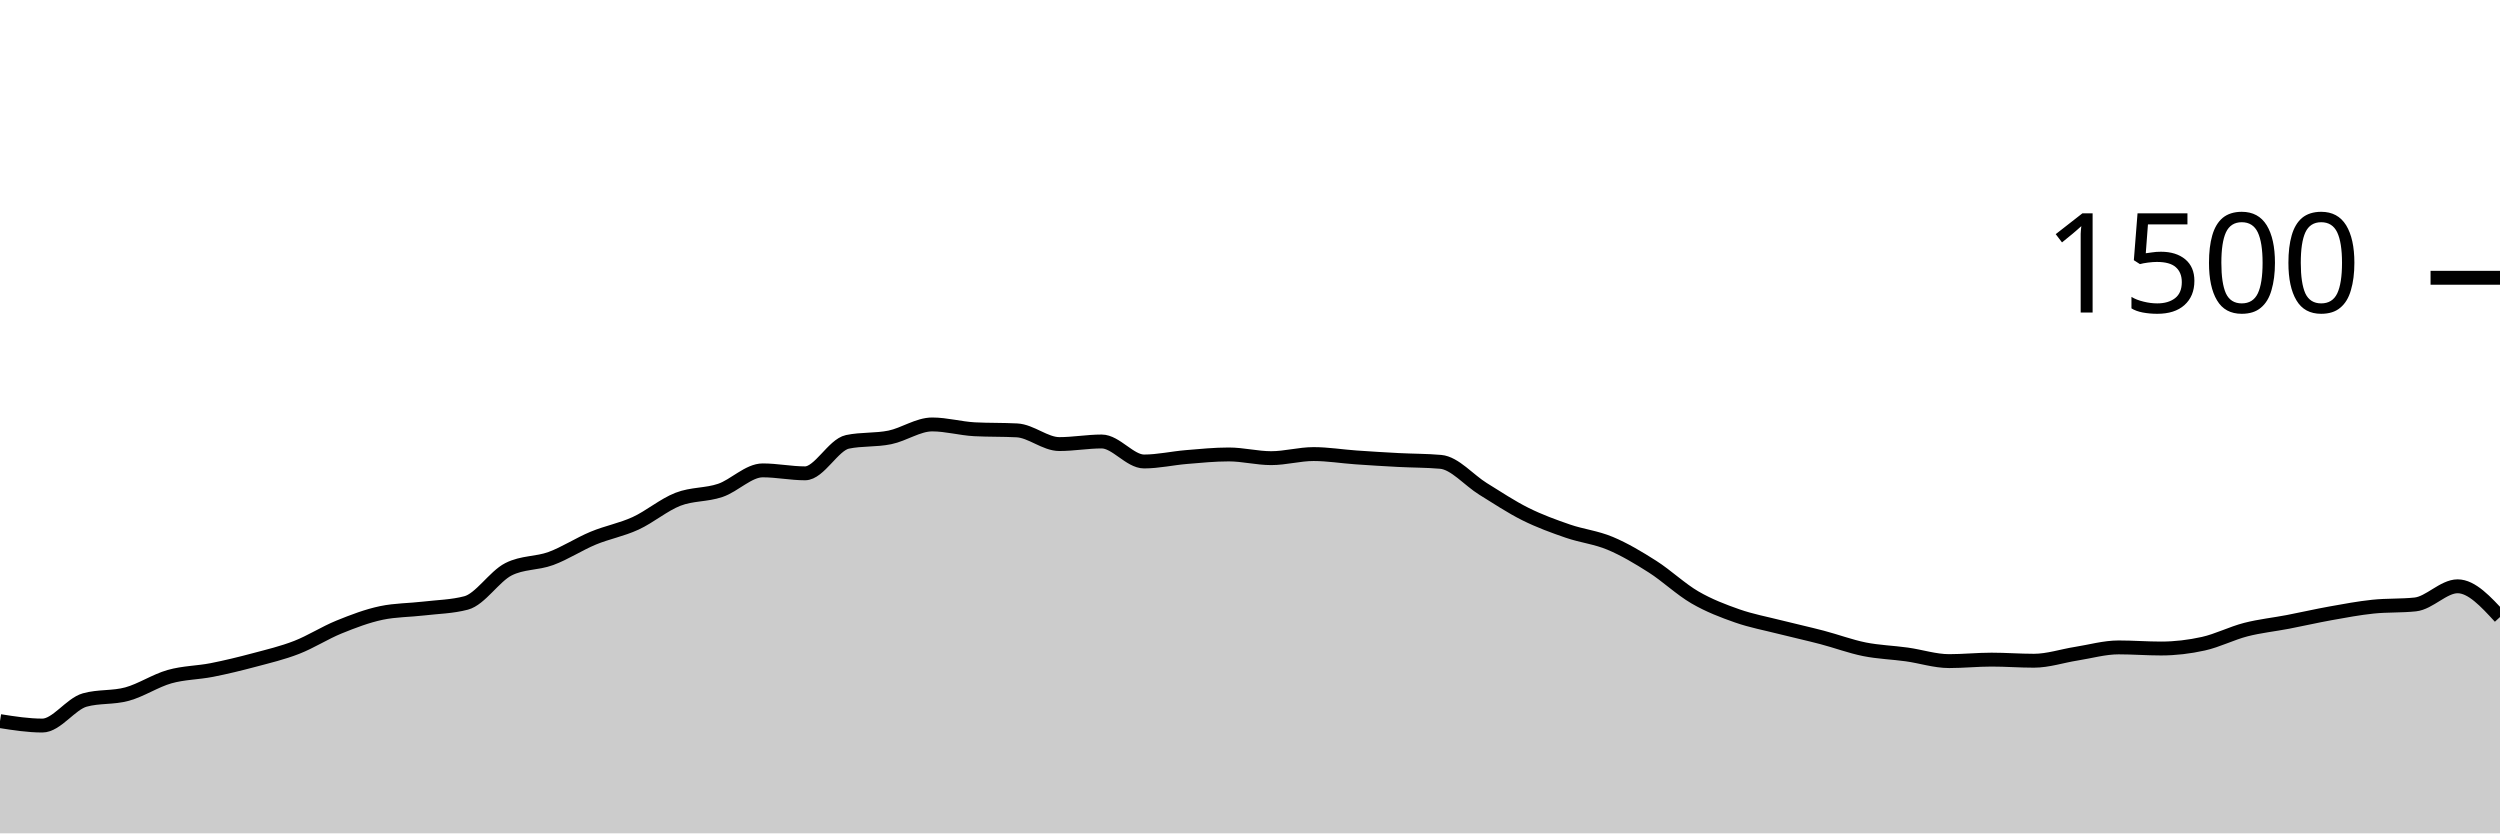
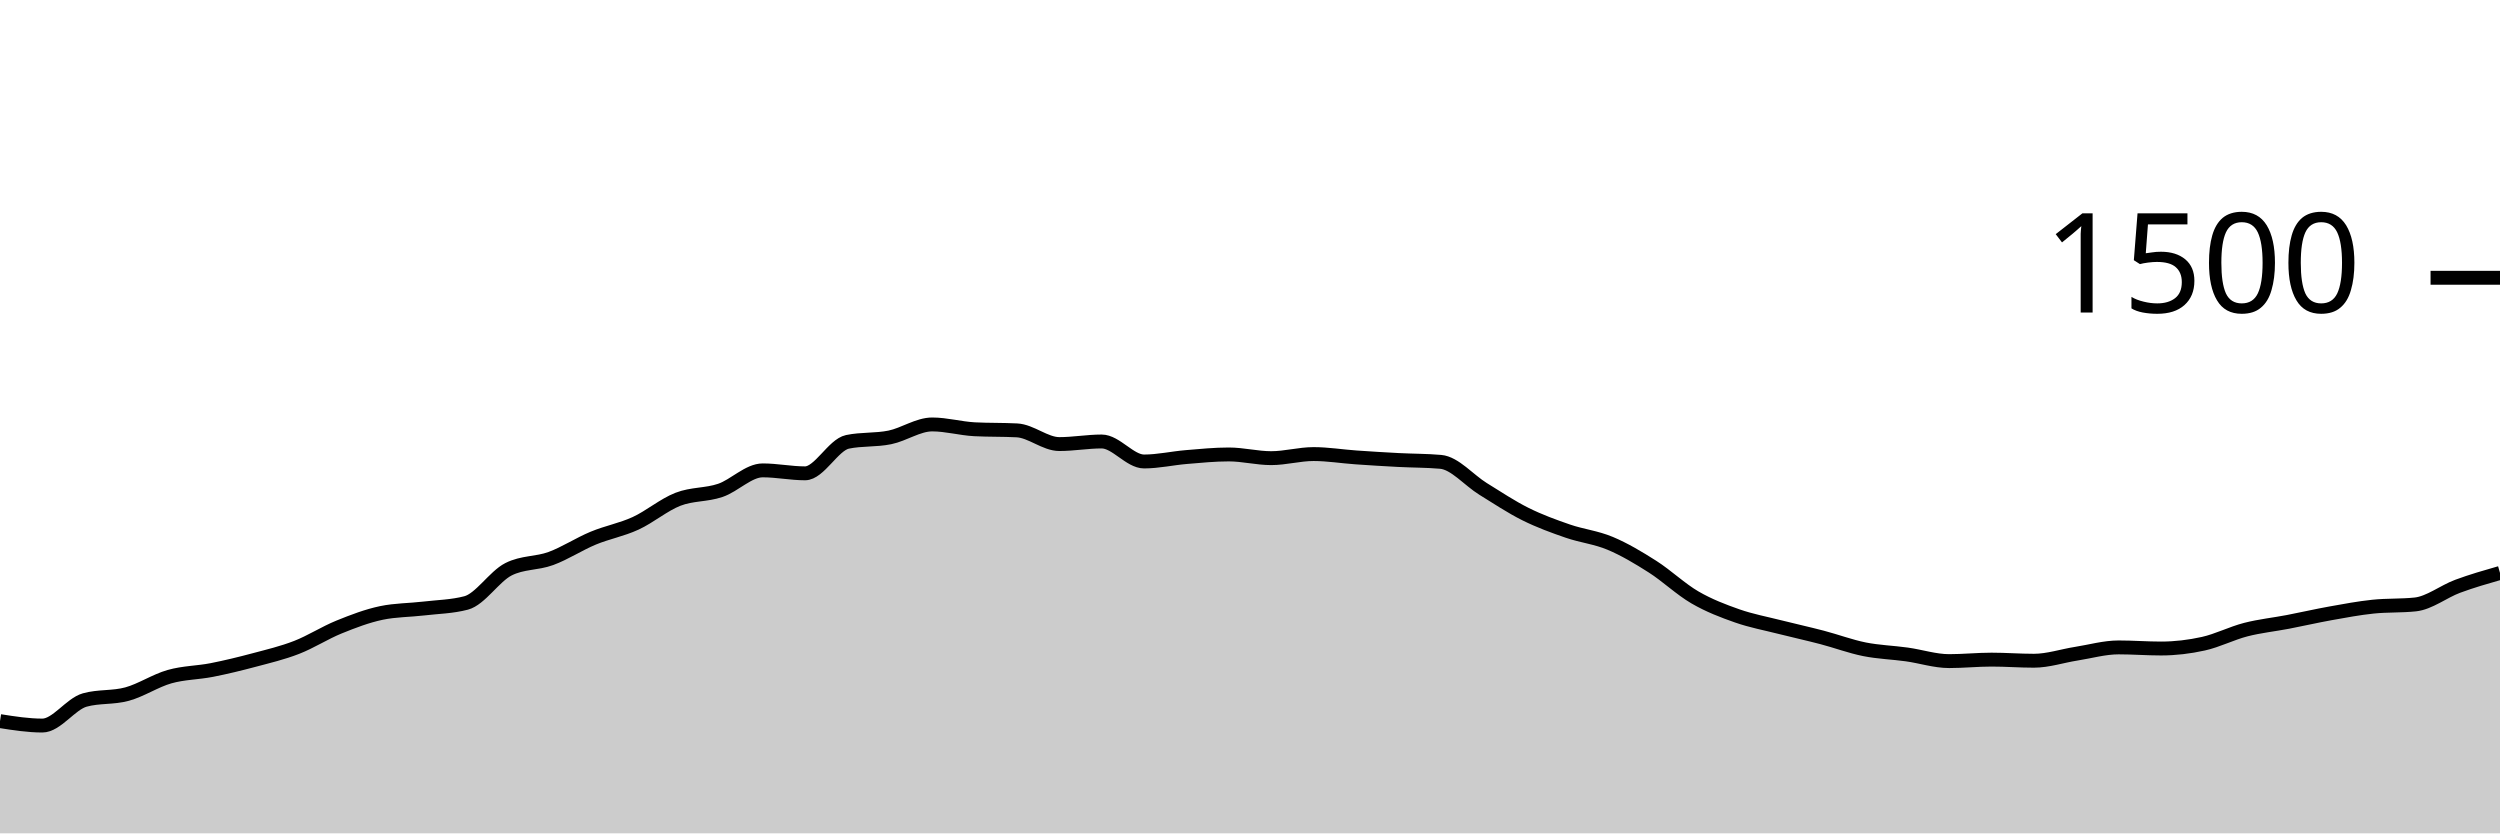
<svg xmlns="http://www.w3.org/2000/svg" viewBox="0 0 180 60">
  <g transform="translate(0,20)">
-     <path class="area" fill="rgba(0, 0, 0, 0.2)" d="M0,31.92C1.017,32.08,2.034,32.24,3.051,32.24C4.068,32.24,5.085,30.684,6.102,30.4C7.119,30.116,8.136,30.253,9.153,29.973C10.169,29.693,11.186,29.009,12.203,28.72C13.22,28.431,14.237,28.44,15.254,28.24C16.271,28.04,17.288,27.791,18.305,27.52C19.322,27.249,20.339,27.009,21.356,26.613C22.373,26.218,23.39,25.56,24.407,25.147C25.424,24.733,26.441,24.347,27.458,24.133C28.475,23.92,29.492,23.933,30.508,23.813C31.525,23.693,32.542,23.68,33.559,23.413C34.576,23.147,35.593,21.502,36.61,20.987C37.627,20.471,38.644,20.587,39.661,20.213C40.678,19.84,41.695,19.169,42.712,18.747C43.729,18.324,44.746,18.147,45.763,17.68C46.78,17.213,47.797,16.342,48.814,15.947C49.831,15.551,50.847,15.653,51.864,15.307C52.881,14.96,53.898,13.867,54.915,13.867C55.932,13.867,56.949,14.08,57.966,14.08C58.983,14.08,60,12.027,61.017,11.813C62.034,11.6,63.051,11.702,64.068,11.493C65.085,11.284,66.102,10.56,67.119,10.56C68.136,10.56,69.153,10.853,70.169,10.907C71.186,10.96,72.203,10.933,73.22,10.987C74.237,11.04,75.254,11.973,76.271,11.973C77.288,11.973,78.305,11.787,79.322,11.787C80.339,11.787,81.356,13.227,82.373,13.227C83.39,13.227,84.407,12.991,85.424,12.907C86.441,12.822,87.458,12.72,88.475,12.72C89.492,12.72,90.508,12.987,91.525,12.987C92.542,12.987,93.559,12.693,94.576,12.693C95.593,12.693,96.61,12.862,97.627,12.933C98.644,13.004,99.661,13.067,100.678,13.12C101.695,13.173,102.712,13.164,103.729,13.253C104.746,13.342,105.763,14.573,106.78,15.2C107.797,15.827,108.814,16.507,109.831,17.013C110.847,17.52,111.864,17.889,112.881,18.24C113.898,18.591,114.915,18.693,115.932,19.12C116.949,19.547,117.966,20.151,118.983,20.8C120,21.449,121.017,22.422,122.034,23.013C123.051,23.604,124.068,23.991,125.085,24.347C126.102,24.702,127.119,24.889,128.136,25.147C129.153,25.404,130.169,25.627,131.186,25.893C132.203,26.16,133.22,26.542,134.237,26.747C135.254,26.951,136.271,26.978,137.288,27.12C138.305,27.262,139.322,27.6,140.339,27.6C141.356,27.6,142.373,27.493,143.39,27.493C144.407,27.493,145.424,27.573,146.441,27.573C147.458,27.573,148.475,27.227,149.492,27.067C150.508,26.907,151.525,26.613,152.542,26.613C153.559,26.613,154.576,26.693,155.593,26.693C156.61,26.693,157.627,26.573,158.644,26.347C159.661,26.12,160.678,25.596,161.695,25.333C162.712,25.071,163.729,24.969,164.746,24.773C165.763,24.578,166.78,24.342,167.797,24.16C168.814,23.978,169.831,23.787,170.847,23.68C171.864,23.573,172.881,23.627,173.898,23.52C174.915,23.413,175.932,22.213,176.949,22.213C177.966,22.213,178.983,23.32,180,24.427L180,40C178.983,40,177.966,40,176.949,40C175.932,40,174.915,40,173.898,40C172.881,40,171.864,40,170.847,40C169.831,40,168.814,40,167.797,40C166.78,40,165.763,40,164.746,40C163.729,40,162.712,40,161.695,40C160.678,40,159.661,40,158.644,40C157.627,40,156.61,40,155.593,40C154.576,40,153.559,40,152.542,40C151.525,40,150.508,40,149.492,40C148.475,40,147.458,40,146.441,40C145.424,40,144.407,40,143.39,40C142.373,40,141.356,40,140.339,40C139.322,40,138.305,40,137.288,40C136.271,40,135.254,40,134.237,40C133.22,40,132.203,40,131.186,40C130.169,40,129.153,40,128.136,40C127.119,40,126.102,40,125.085,40C124.068,40,123.051,40,122.034,40C121.017,40,120,40,118.983,40C117.966,40,116.949,40,115.932,40C114.915,40,113.898,40,112.881,40C111.864,40,110.847,40,109.831,40C108.814,40,107.797,40,106.78,40C105.763,40,104.746,40,103.729,40C102.712,40,101.695,40,100.678,40C99.661,40,98.644,40,97.627,40C96.61,40,95.593,40,94.576,40C93.559,40,92.542,40,91.525,40C90.508,40,89.492,40,88.475,40C87.458,40,86.441,40,85.424,40C84.407,40,83.39,40,82.373,40C81.356,40,80.339,40,79.322,40C78.305,40,77.288,40,76.271,40C75.254,40,74.237,40,73.22,40C72.203,40,71.186,40,70.169,40C69.153,40,68.136,40,67.119,40C66.102,40,65.085,40,64.068,40C63.051,40,62.034,40,61.017,40C60,40,58.983,40,57.966,40C56.949,40,55.932,40,54.915,40C53.898,40,52.881,40,51.864,40C50.847,40,49.831,40,48.814,40C47.797,40,46.78,40,45.763,40C44.746,40,43.729,40,42.712,40C41.695,40,40.678,40,39.661,40C38.644,40,37.627,40,36.61,40C35.593,40,34.576,40,33.559,40C32.542,40,31.525,40,30.508,40C29.492,40,28.475,40,27.458,40C26.441,40,25.424,40,24.407,40C23.39,40,22.373,40,21.356,40C20.339,40,19.322,40,18.305,40C17.288,40,16.271,40,15.254,40C14.237,40,13.22,40,12.203,40C11.186,40,10.169,40,9.153,40C8.136,40,7.119,40,6.102,40C5.085,40,4.068,40,3.051,40C2.034,40,1.017,40,0,40Z" />
-     <path class="line" stroke="black" fill="none" d="M0,31.92C1.017,32.08,2.034,32.24,3.051,32.24C4.068,32.24,5.085,30.684,6.102,30.4C7.119,30.116,8.136,30.253,9.153,29.973C10.169,29.693,11.186,29.009,12.203,28.72C13.22,28.431,14.237,28.44,15.254,28.24C16.271,28.04,17.288,27.791,18.305,27.52C19.322,27.249,20.339,27.009,21.356,26.613C22.373,26.218,23.39,25.56,24.407,25.147C25.424,24.733,26.441,24.347,27.458,24.133C28.475,23.92,29.492,23.933,30.508,23.813C31.525,23.693,32.542,23.68,33.559,23.413C34.576,23.147,35.593,21.502,36.61,20.987C37.627,20.471,38.644,20.587,39.661,20.213C40.678,19.84,41.695,19.169,42.712,18.747C43.729,18.324,44.746,18.147,45.763,17.68C46.78,17.213,47.797,16.342,48.814,15.947C49.831,15.551,50.847,15.653,51.864,15.307C52.881,14.96,53.898,13.867,54.915,13.867C55.932,13.867,56.949,14.08,57.966,14.08C58.983,14.08,60,12.027,61.017,11.813C62.034,11.6,63.051,11.702,64.068,11.493C65.085,11.284,66.102,10.56,67.119,10.56C68.136,10.56,69.153,10.853,70.169,10.907C71.186,10.96,72.203,10.933,73.22,10.987C74.237,11.04,75.254,11.973,76.271,11.973C77.288,11.973,78.305,11.787,79.322,11.787C80.339,11.787,81.356,13.227,82.373,13.227C83.39,13.227,84.407,12.991,85.424,12.907C86.441,12.822,87.458,12.72,88.475,12.72C89.492,12.72,90.508,12.987,91.525,12.987C92.542,12.987,93.559,12.693,94.576,12.693C95.593,12.693,96.61,12.862,97.627,12.933C98.644,13.004,99.661,13.067,100.678,13.12C101.695,13.173,102.712,13.164,103.729,13.253C104.746,13.342,105.763,14.573,106.78,15.2C107.797,15.827,108.814,16.507,109.831,17.013C110.847,17.52,111.864,17.889,112.881,18.24C113.898,18.591,114.915,18.693,115.932,19.12C116.949,19.547,117.966,20.151,118.983,20.8C120,21.449,121.017,22.422,122.034,23.013C123.051,23.604,124.068,23.991,125.085,24.347C126.102,24.702,127.119,24.889,128.136,25.147C129.153,25.404,130.169,25.627,131.186,25.893C132.203,26.16,133.22,26.542,134.237,26.747C135.254,26.951,136.271,26.978,137.288,27.12C138.305,27.262,139.322,27.6,140.339,27.6C141.356,27.6,142.373,27.493,143.39,27.493C144.407,27.493,145.424,27.573,146.441,27.573C147.458,27.573,148.475,27.227,149.492,27.067C150.508,26.907,151.525,26.613,152.542,26.613C153.559,26.613,154.576,26.693,155.593,26.693C156.61,26.693,157.627,26.573,158.644,26.347C159.661,26.12,160.678,25.596,161.695,25.333C162.712,25.071,163.729,24.969,164.746,24.773C165.763,24.578,166.78,24.342,167.797,24.16C168.814,23.978,169.831,23.787,170.847,23.68C171.864,23.573,172.881,23.627,173.898,23.52C174.915,23.413,175.932,22.213,176.949,22.213C177.966,22.213,178.983,23.32,180,24.427" />
+     <path class="area" fill="rgba(0, 0, 0, 0.2)" d="M0,31.92C1.017,32.08,2.034,32.24,3.051,32.24C4.068,32.24,5.085,30.684,6.102,30.4C7.119,30.116,8.136,30.253,9.153,29.973C10.169,29.693,11.186,29.009,12.203,28.72C13.22,28.431,14.237,28.44,15.254,28.24C16.271,28.04,17.288,27.791,18.305,27.52C19.322,27.249,20.339,27.009,21.356,26.613C22.373,26.218,23.39,25.56,24.407,25.147C25.424,24.733,26.441,24.347,27.458,24.133C28.475,23.92,29.492,23.933,30.508,23.813C31.525,23.693,32.542,23.68,33.559,23.413C34.576,23.147,35.593,21.502,36.61,20.987C37.627,20.471,38.644,20.587,39.661,20.213C40.678,19.84,41.695,19.169,42.712,18.747C43.729,18.324,44.746,18.147,45.763,17.68C46.78,17.213,47.797,16.342,48.814,15.947C49.831,15.551,50.847,15.653,51.864,15.307C52.881,14.96,53.898,13.867,54.915,13.867C55.932,13.867,56.949,14.08,57.966,14.08C58.983,14.08,60,12.027,61.017,11.813C62.034,11.6,63.051,11.702,64.068,11.493C65.085,11.284,66.102,10.56,67.119,10.56C68.136,10.56,69.153,10.853,70.169,10.907C71.186,10.96,72.203,10.933,73.22,10.987C74.237,11.04,75.254,11.973,76.271,11.973C77.288,11.973,78.305,11.787,79.322,11.787C80.339,11.787,81.356,13.227,82.373,13.227C83.39,13.227,84.407,12.991,85.424,12.907C86.441,12.822,87.458,12.72,88.475,12.72C89.492,12.72,90.508,12.987,91.525,12.987C92.542,12.987,93.559,12.693,94.576,12.693C95.593,12.693,96.61,12.862,97.627,12.933C98.644,13.004,99.661,13.067,100.678,13.12C101.695,13.173,102.712,13.164,103.729,13.253C104.746,13.342,105.763,14.573,106.78,15.2C107.797,15.827,108.814,16.507,109.831,17.013C110.847,17.52,111.864,17.889,112.881,18.24C113.898,18.591,114.915,18.693,115.932,19.12C116.949,19.547,117.966,20.151,118.983,20.8C120,21.449,121.017,22.422,122.034,23.013C123.051,23.604,124.068,23.991,125.085,24.347C126.102,24.702,127.119,24.889,128.136,25.147C129.153,25.404,130.169,25.627,131.186,25.893C132.203,26.16,133.22,26.542,134.237,26.747C135.254,26.951,136.271,26.978,137.288,27.12C138.305,27.262,139.322,27.6,140.339,27.6C141.356,27.6,142.373,27.493,143.39,27.493C144.407,27.493,145.424,27.573,146.441,27.573C147.458,27.573,148.475,27.227,149.492,27.067C150.508,26.907,151.525,26.613,152.542,26.613C153.559,26.613,154.576,26.693,155.593,26.693C156.61,26.693,157.627,26.573,158.644,26.347C159.661,26.12,160.678,25.596,161.695,25.333C162.712,25.071,163.729,24.969,164.746,24.773C165.763,24.578,166.78,24.342,167.797,24.16C168.814,23.978,169.831,23.787,170.847,23.68C171.864,23.573,172.881,23.627,173.898,23.52C174.915,23.413,175.932,22.591,176.949,22.213C177.966,21.836,178.983,21.544,180,21.253L180,40C178.983,40,177.966,40,176.949,40C175.932,40,174.915,40,173.898,40C172.881,40,171.864,40,170.847,40C169.831,40,168.814,40,167.797,40C166.78,40,165.763,40,164.746,40C163.729,40,162.712,40,161.695,40C160.678,40,159.661,40,158.644,40C157.627,40,156.61,40,155.593,40C154.576,40,153.559,40,152.542,40C151.525,40,150.508,40,149.492,40C148.475,40,147.458,40,146.441,40C145.424,40,144.407,40,143.39,40C142.373,40,141.356,40,140.339,40C139.322,40,138.305,40,137.288,40C136.271,40,135.254,40,134.237,40C133.22,40,132.203,40,131.186,40C130.169,40,129.153,40,128.136,40C127.119,40,126.102,40,125.085,40C124.068,40,123.051,40,122.034,40C121.017,40,120,40,118.983,40C117.966,40,116.949,40,115.932,40C114.915,40,113.898,40,112.881,40C111.864,40,110.847,40,109.831,40C108.814,40,107.797,40,106.78,40C105.763,40,104.746,40,103.729,40C102.712,40,101.695,40,100.678,40C99.661,40,98.644,40,97.627,40C96.61,40,95.593,40,94.576,40C93.559,40,92.542,40,91.525,40C90.508,40,89.492,40,88.475,40C87.458,40,86.441,40,85.424,40C84.407,40,83.39,40,82.373,40C81.356,40,80.339,40,79.322,40C78.305,40,77.288,40,76.271,40C75.254,40,74.237,40,73.22,40C72.203,40,71.186,40,70.169,40C69.153,40,68.136,40,67.119,40C66.102,40,65.085,40,64.068,40C63.051,40,62.034,40,61.017,40C60,40,58.983,40,57.966,40C56.949,40,55.932,40,54.915,40C53.898,40,52.881,40,51.864,40C50.847,40,49.831,40,48.814,40C47.797,40,46.78,40,45.763,40C44.746,40,43.729,40,42.712,40C41.695,40,40.678,40,39.661,40C38.644,40,37.627,40,36.61,40C35.593,40,34.576,40,33.559,40C32.542,40,31.525,40,30.508,40C29.492,40,28.475,40,27.458,40C26.441,40,25.424,40,24.407,40C23.39,40,22.373,40,21.356,40C20.339,40,19.322,40,18.305,40C17.288,40,16.271,40,15.254,40C14.237,40,13.22,40,12.203,40C11.186,40,10.169,40,9.153,40C8.136,40,7.119,40,6.102,40C5.085,40,4.068,40,3.051,40C2.034,40,1.017,40,0,40Z" />
+     <path class="line" stroke="black" fill="none" d="M0,31.92C1.017,32.08,2.034,32.24,3.051,32.24C4.068,32.24,5.085,30.684,6.102,30.4C7.119,30.116,8.136,30.253,9.153,29.973C10.169,29.693,11.186,29.009,12.203,28.72C13.22,28.431,14.237,28.44,15.254,28.24C16.271,28.04,17.288,27.791,18.305,27.52C19.322,27.249,20.339,27.009,21.356,26.613C22.373,26.218,23.39,25.56,24.407,25.147C25.424,24.733,26.441,24.347,27.458,24.133C28.475,23.92,29.492,23.933,30.508,23.813C31.525,23.693,32.542,23.68,33.559,23.413C34.576,23.147,35.593,21.502,36.61,20.987C37.627,20.471,38.644,20.587,39.661,20.213C40.678,19.84,41.695,19.169,42.712,18.747C43.729,18.324,44.746,18.147,45.763,17.68C46.78,17.213,47.797,16.342,48.814,15.947C49.831,15.551,50.847,15.653,51.864,15.307C52.881,14.96,53.898,13.867,54.915,13.867C55.932,13.867,56.949,14.08,57.966,14.08C58.983,14.08,60,12.027,61.017,11.813C62.034,11.6,63.051,11.702,64.068,11.493C65.085,11.284,66.102,10.56,67.119,10.56C68.136,10.56,69.153,10.853,70.169,10.907C71.186,10.96,72.203,10.933,73.22,10.987C74.237,11.04,75.254,11.973,76.271,11.973C77.288,11.973,78.305,11.787,79.322,11.787C80.339,11.787,81.356,13.227,82.373,13.227C83.39,13.227,84.407,12.991,85.424,12.907C86.441,12.822,87.458,12.72,88.475,12.72C89.492,12.72,90.508,12.987,91.525,12.987C92.542,12.987,93.559,12.693,94.576,12.693C95.593,12.693,96.61,12.862,97.627,12.933C98.644,13.004,99.661,13.067,100.678,13.12C101.695,13.173,102.712,13.164,103.729,13.253C104.746,13.342,105.763,14.573,106.78,15.2C107.797,15.827,108.814,16.507,109.831,17.013C110.847,17.52,111.864,17.889,112.881,18.24C113.898,18.591,114.915,18.693,115.932,19.12C116.949,19.547,117.966,20.151,118.983,20.8C120,21.449,121.017,22.422,122.034,23.013C123.051,23.604,124.068,23.991,125.085,24.347C126.102,24.702,127.119,24.889,128.136,25.147C129.153,25.404,130.169,25.627,131.186,25.893C132.203,26.16,133.22,26.542,134.237,26.747C135.254,26.951,136.271,26.978,137.288,27.12C138.305,27.262,139.322,27.6,140.339,27.6C141.356,27.6,142.373,27.493,143.39,27.493C144.407,27.493,145.424,27.573,146.441,27.573C147.458,27.573,148.475,27.227,149.492,27.067C150.508,26.907,151.525,26.613,152.542,26.613C153.559,26.613,154.576,26.693,155.593,26.693C156.61,26.693,157.627,26.573,158.644,26.347C159.661,26.12,160.678,25.596,161.695,25.333C162.712,25.071,163.729,24.969,164.746,24.773C165.763,24.578,166.78,24.342,167.797,24.16C168.814,23.978,169.831,23.787,170.847,23.68C171.864,23.573,172.881,23.627,173.898,23.52C174.915,23.413,175.932,22.591,176.949,22.213C177.966,21.836,178.983,21.544,180,21.253" />
    <path class="axis-ceiling" stroke-width="1" stroke="black" fill="none" d="M175,0L180,0" />
    <text class="axis-ceiling-label" font-family="sans-serif" text-anchor="end" font-size="10px" x="170" y="2.5">1500</text>
  </g>
</svg>
